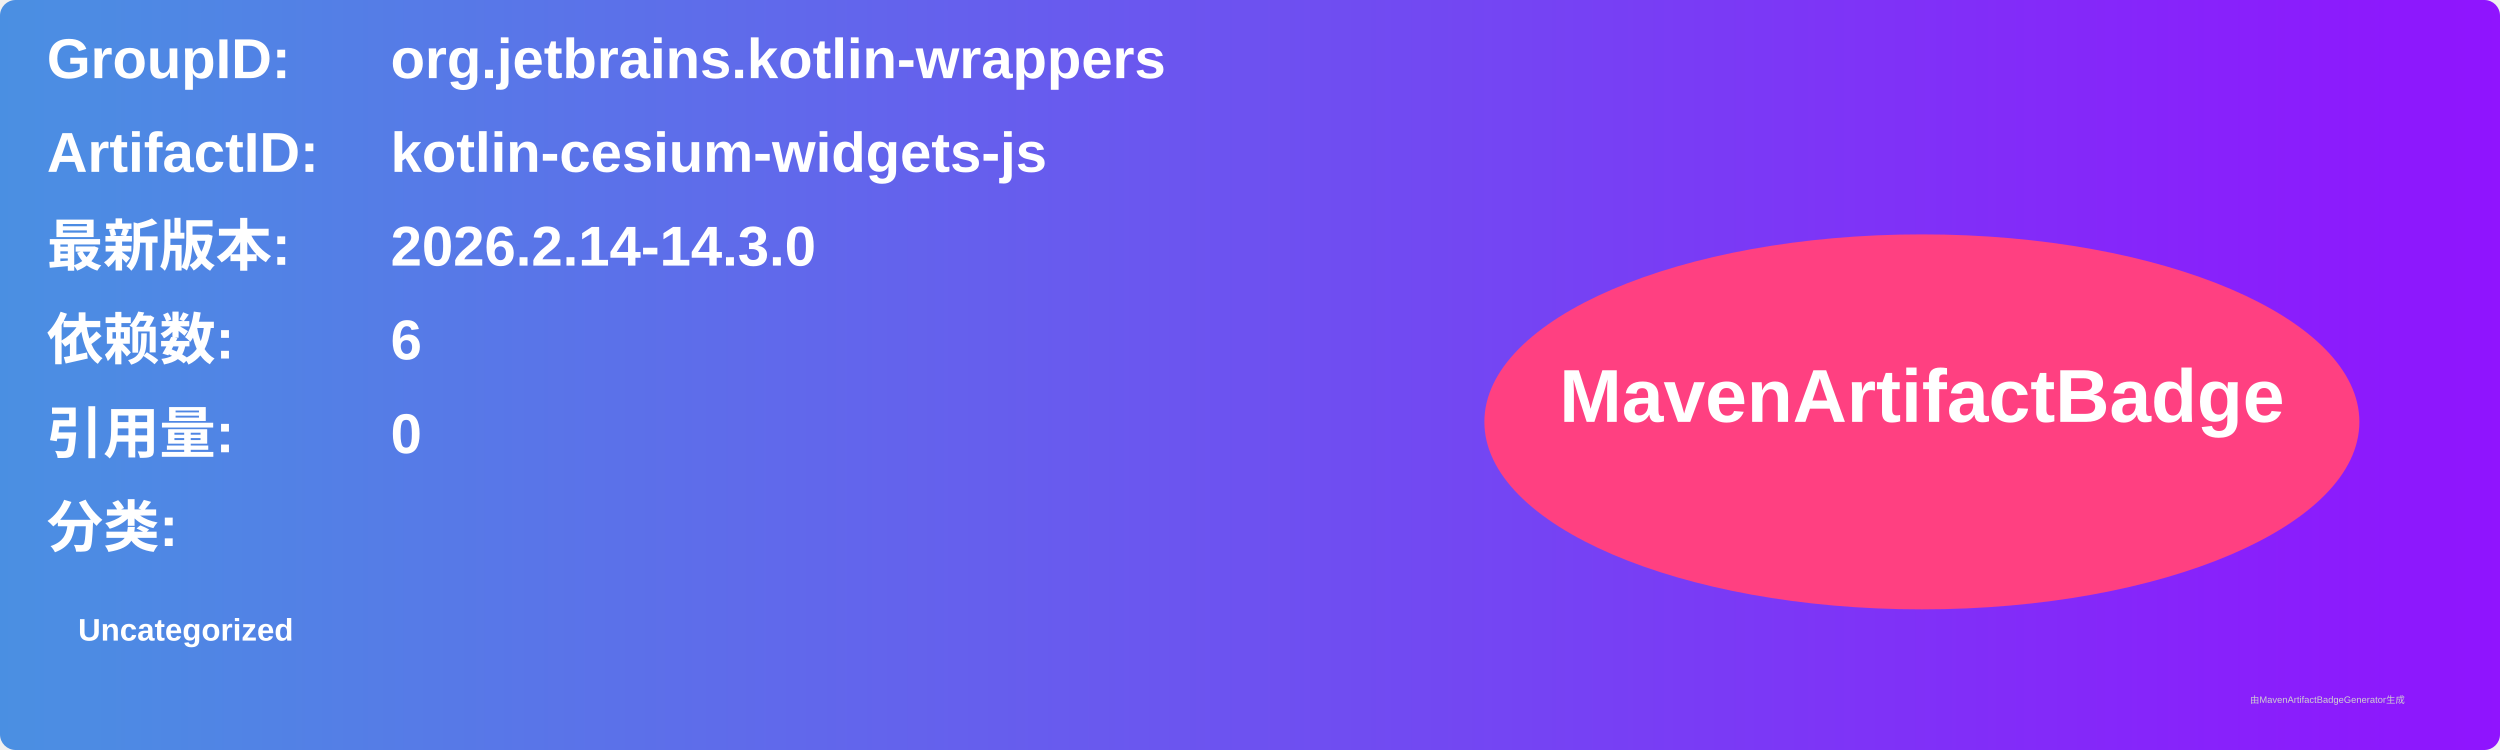
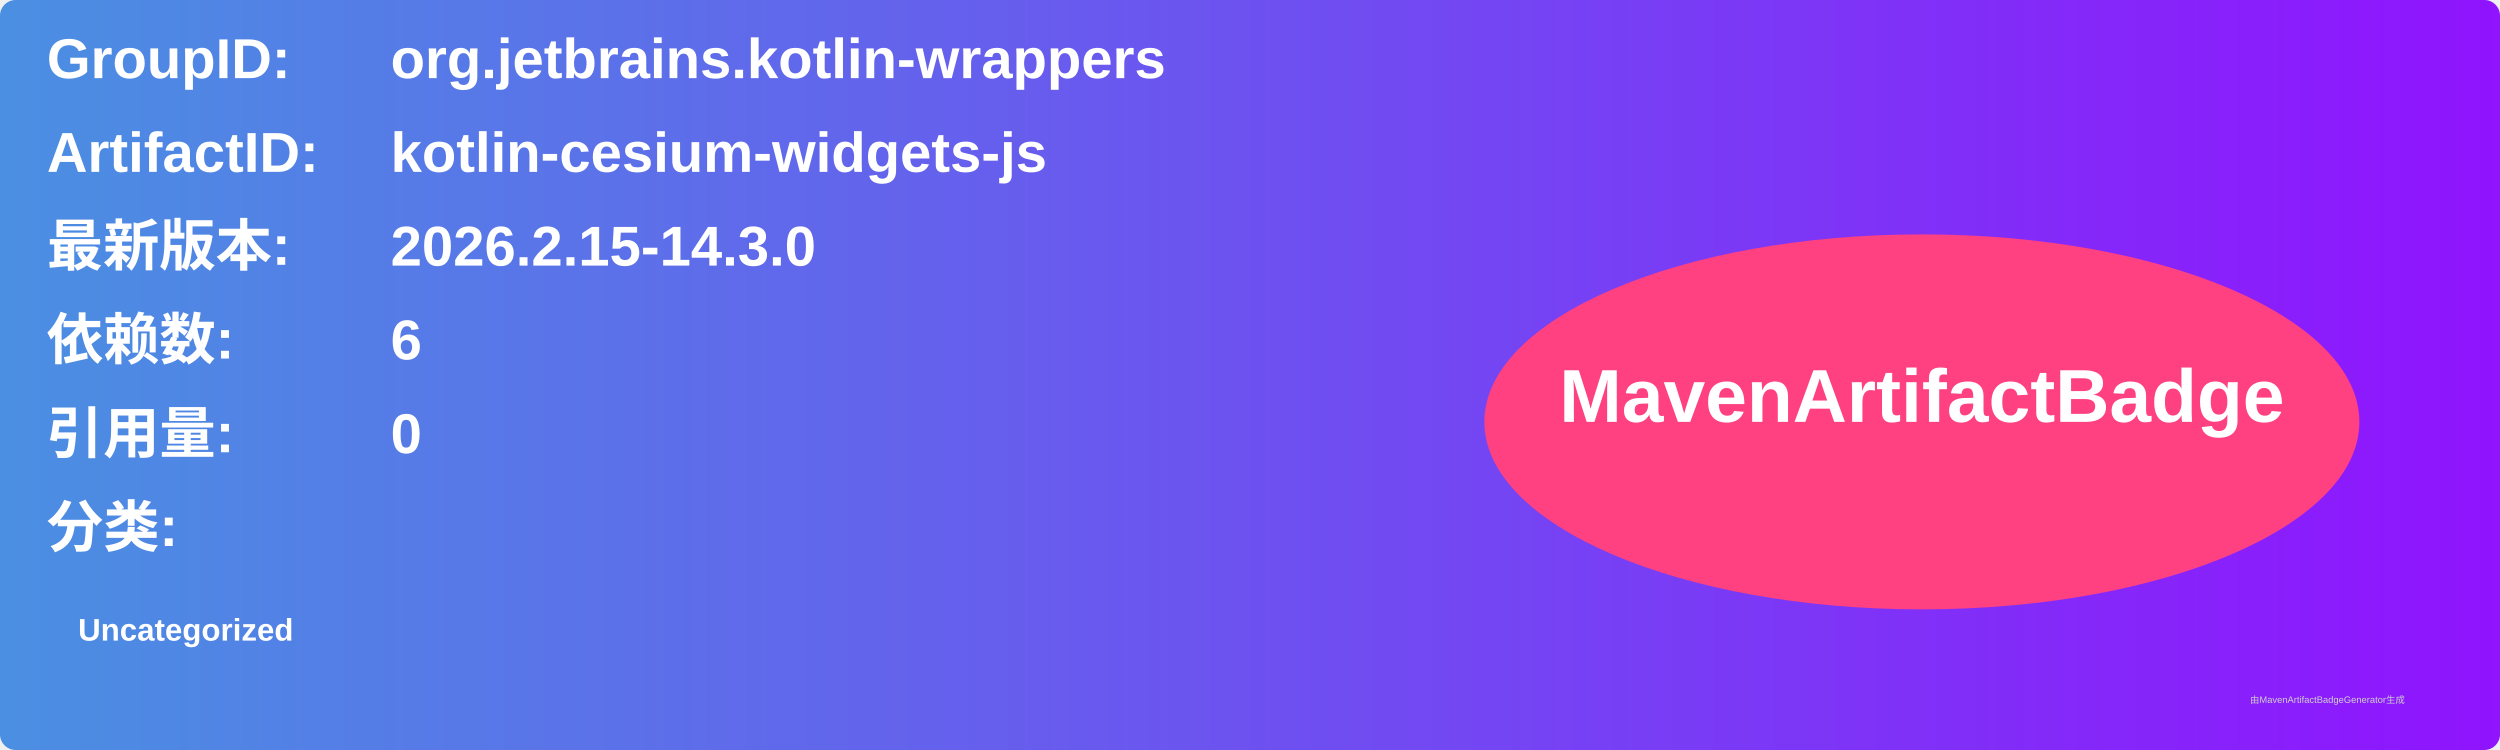
<svg xmlns="http://www.w3.org/2000/svg" width="800" height="240" viewBox="0 0 800 240">
  <linearGradient id="grad" x1="0%" y1="0%" x2="100%" y2="0%">
    <stop offset="0%" stop-color="#4a90e2" />
    <stop offset="100%" stop-color="#9013fe" />
  </linearGradient>
  <rect width="100%" height="100%" rx="5" ry="5" fill="url(#grad)" />
  <g transform="translate(15, 15)">
    <text x="0" y="10" font-family="Arial" font-size="18" fill="white" font-weight="bold" width="260">GroupID:</text>
    <text x="110" y="10" font-family="Arial" font-size="18" fill="white" font-weight="bold" width="460">org.jetbrains.kotlin-wrappers</text>
    <text x="0" y="40" font-family="Arial" font-size="18" fill="white" font-weight="bold" width="260">ArtifactID:</text>
    <text x="110" y="40" font-family="Arial" font-size="18" fill="white" font-weight="bold" width="460">kotlin-cesium-widgets-js</text>
    <text x="0" y="70" font-family="Arial" font-size="18" fill="white" font-weight="bold">最新版本:</text>
    <text x="110" y="70" font-family="Arial" font-size="18" fill="white" font-weight="bold">
-       <tspan font-weight="bold">2026.2.14-14.3.0</tspan>
+       <tspan font-weight="bold">2026.2.15-14.3.0</tspan>
    </text>
    <text x="0" y="100" font-family="Arial" font-size="18" fill="white" font-weight="bold">依赖数: </text>
    <text x="110" y="100" font-family="Arial" font-size="18" fill="white">
      <tspan font-weight="bold">6</tspan>
    </text>
    <text x="0" y="130" font-family="Arial" font-size="18" fill="white" font-weight="bold">引用量: </text>
    <text x="110" y="130" font-family="Arial" font-size="18" fill="white">
      <tspan font-weight="bold">0</tspan>
    </text>
    <text x="0" y="160" font-family="Arial" font-size="18" fill="white" font-weight="bold">分类:</text>
    <text x="10" y="190" font-family="Arial" font-size="10" fill="white">
      <tspan font-weight="bold">Uncategorized</tspan>
    </text>
    <ellipse cx="600" cy="120" rx="140" ry="60" fill="#ff4081" />
    <text x="600" y="120" text-anchor="middle" font-family="Arial" font-size="24" fill="white" font-weight="bold">MavenArtifactBadge</text>
  </g>
  <text x="720" y="225" font-family="Arial" font-size="3" fill="#d0d0d0">由MavenArtifactBadgeGenerator生成</text>
</svg>
